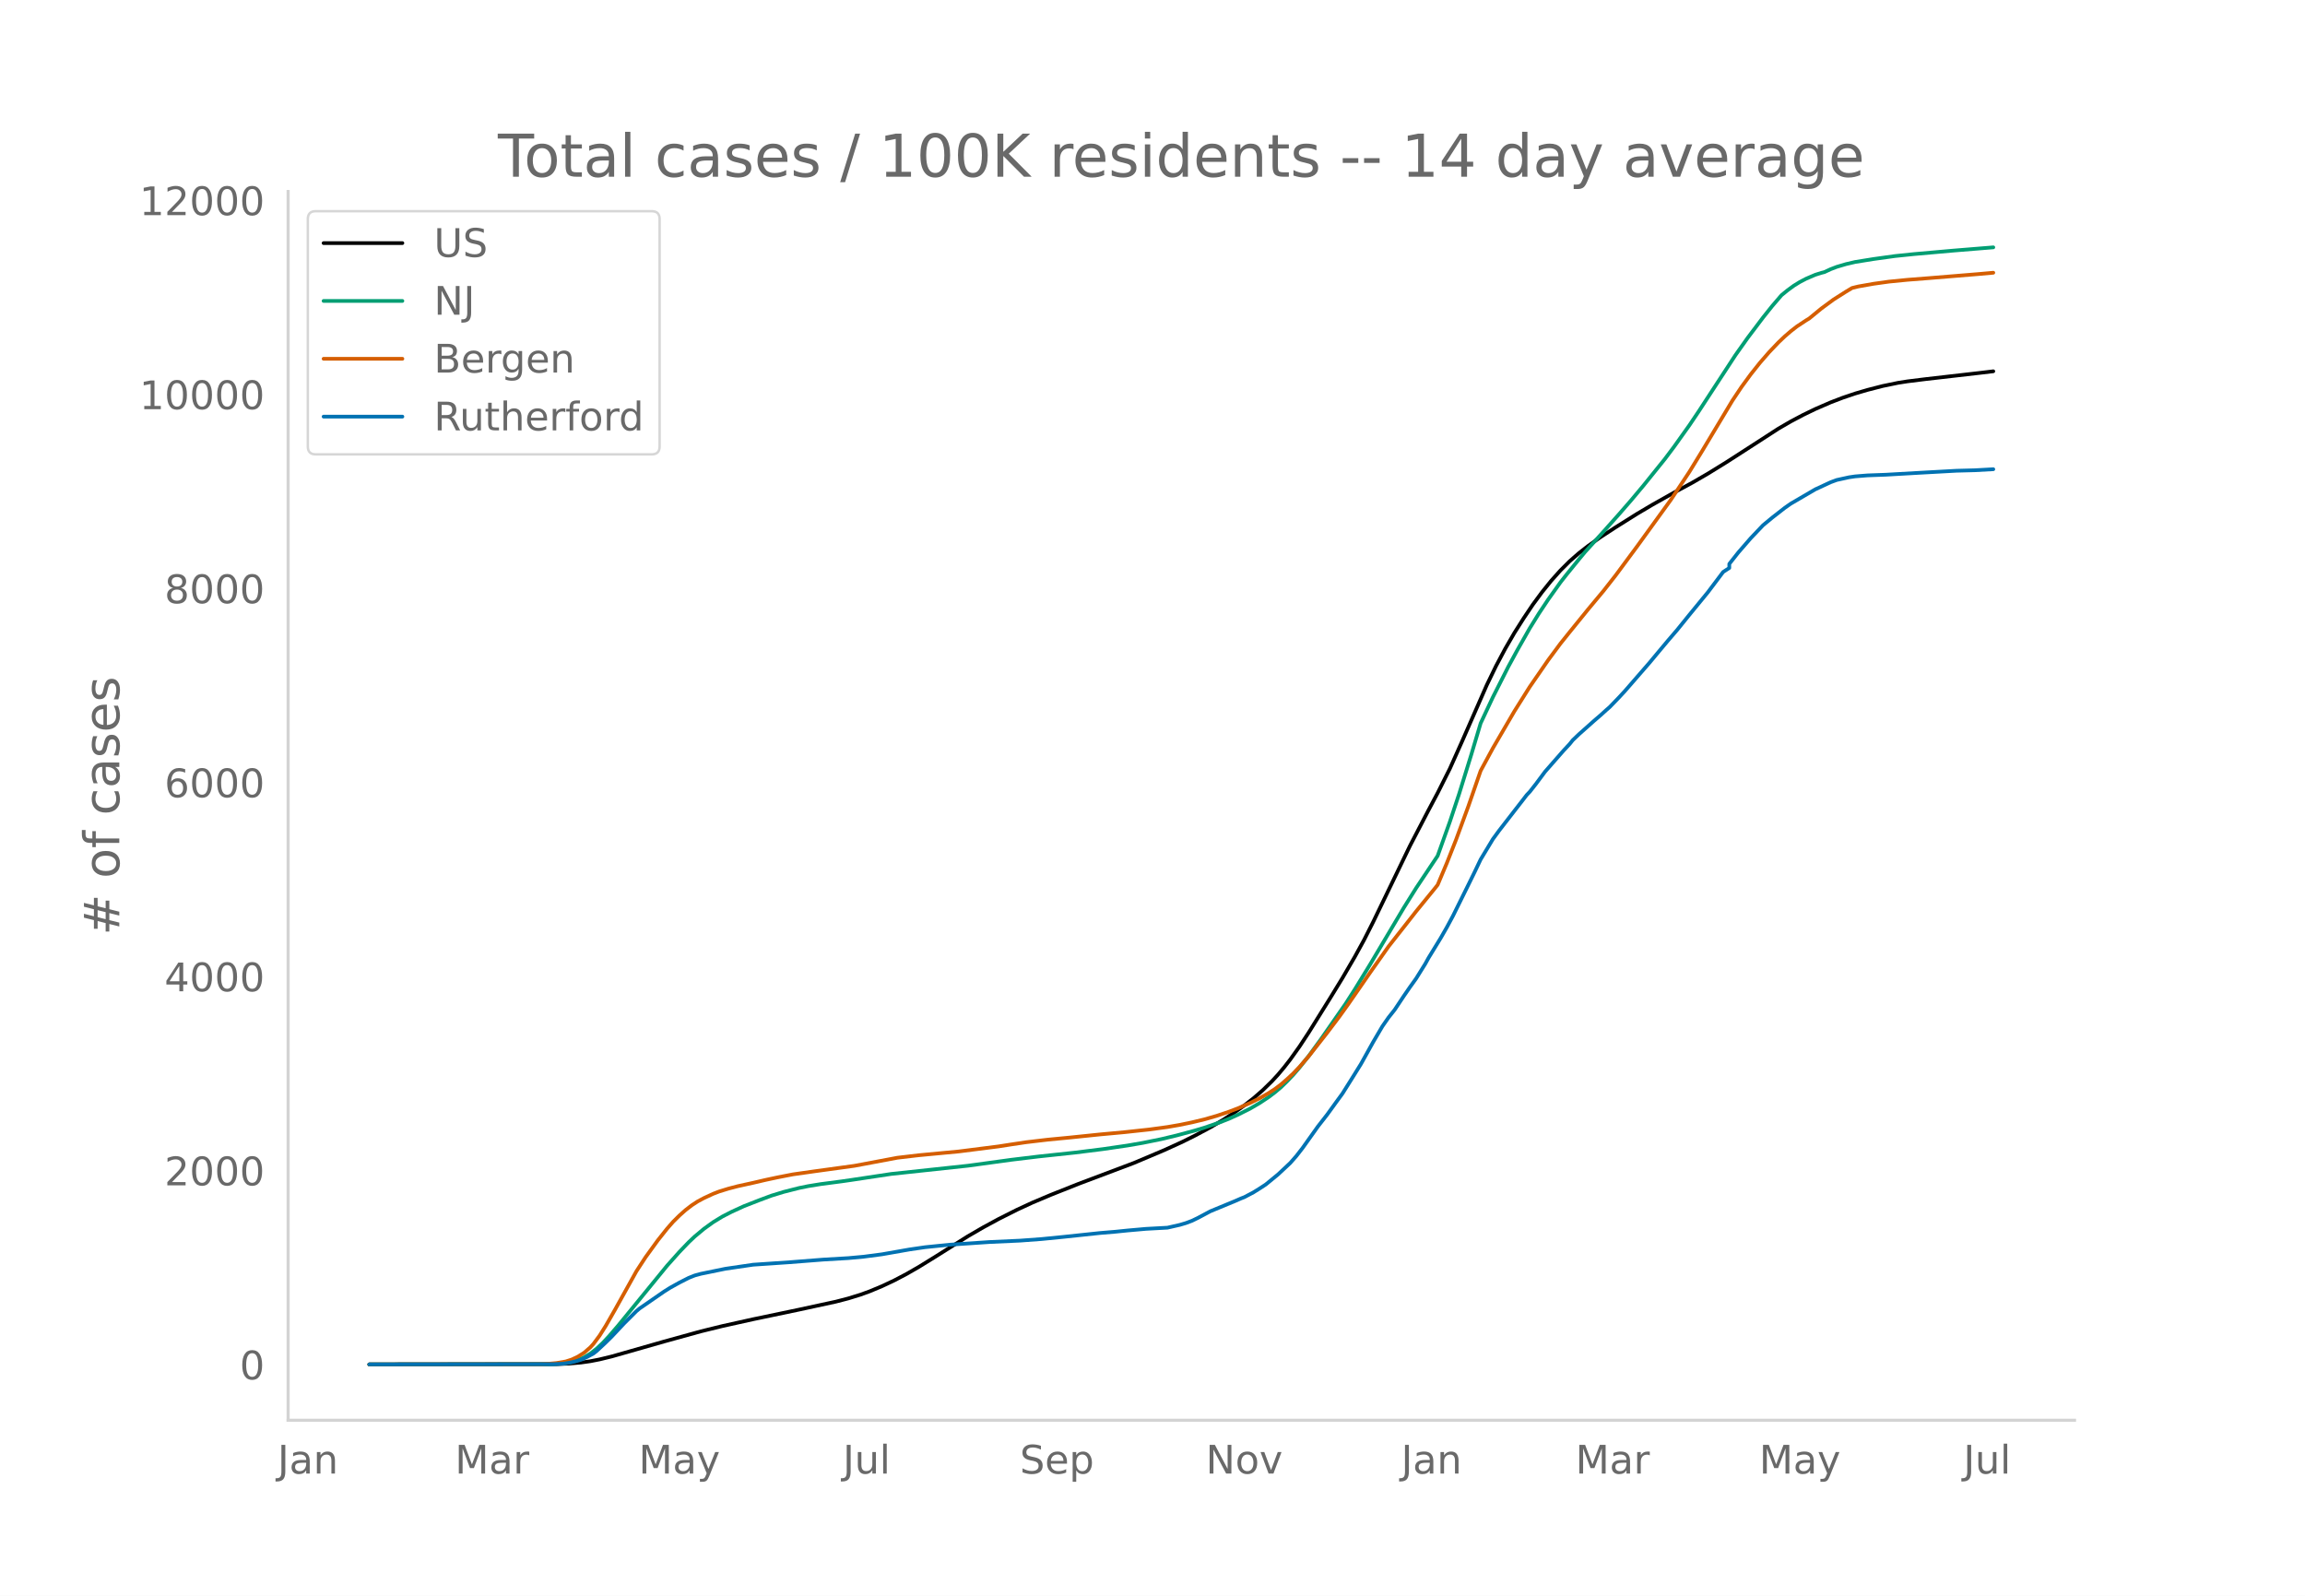
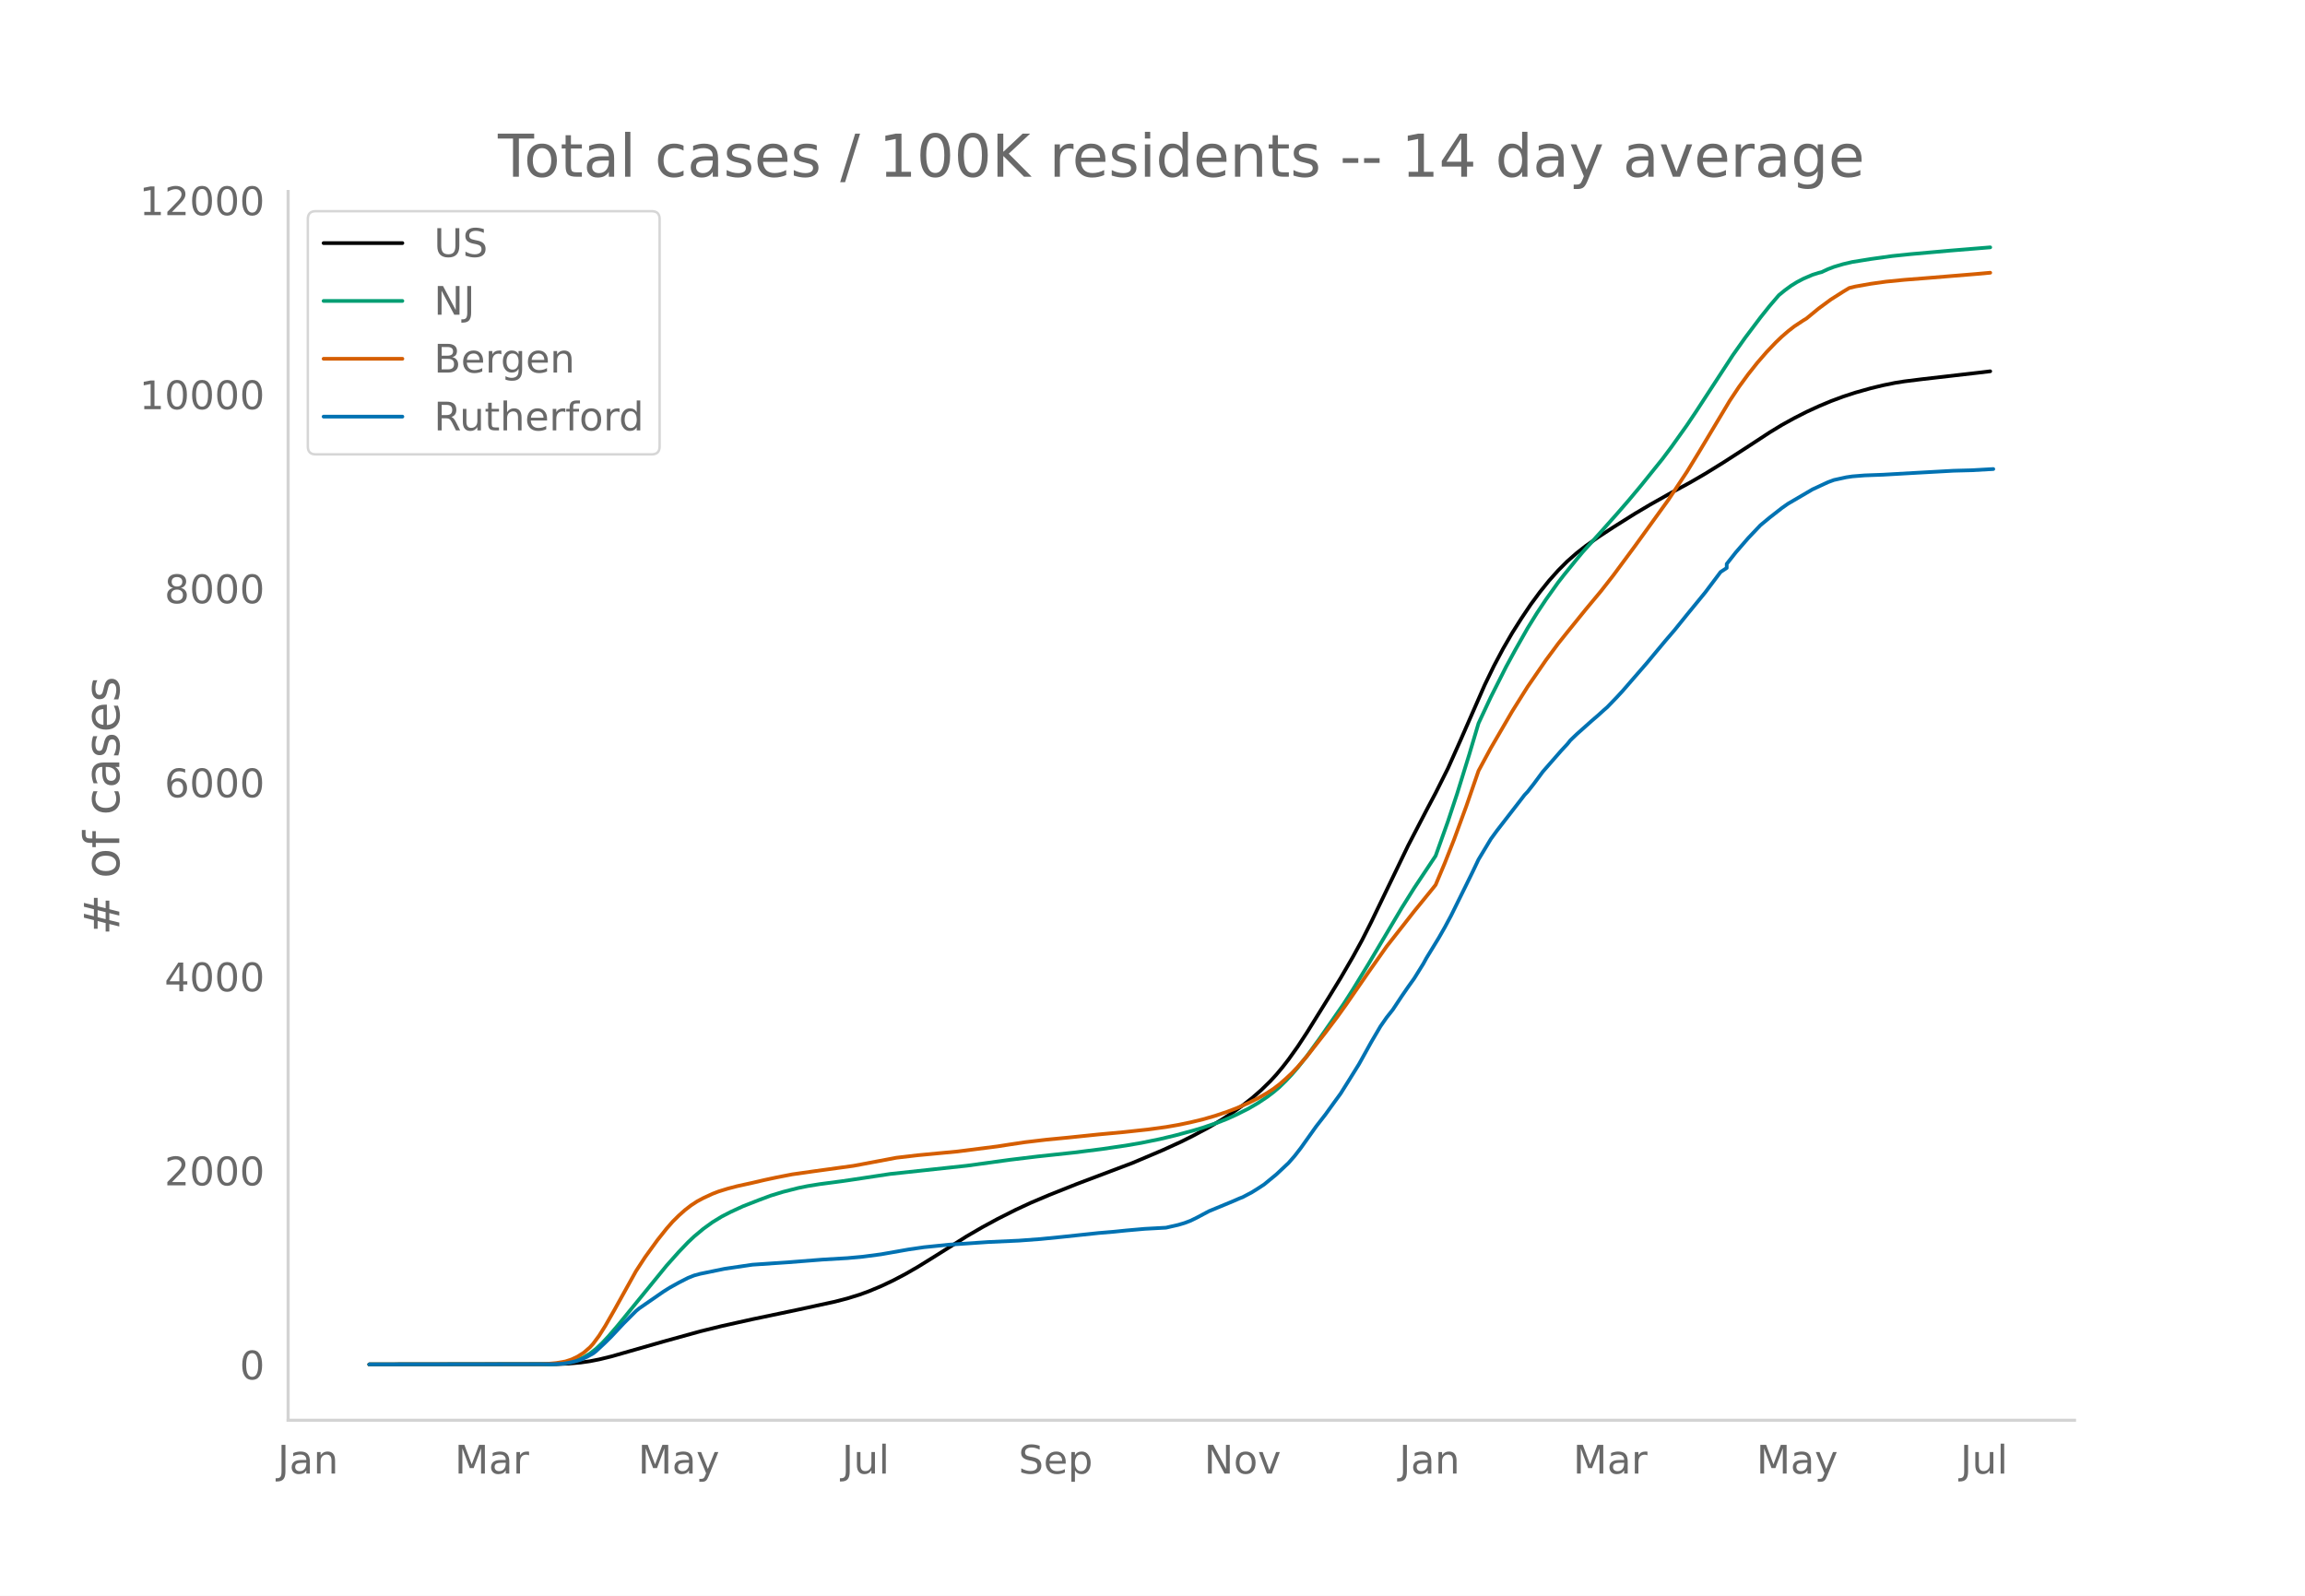
<svg xmlns="http://www.w3.org/2000/svg" xmlns:xlink="http://www.w3.org/1999/xlink" height="864" viewBox="0 0 936 648" width="1248">
  <defs>
    <style>*{stroke-linecap:butt;stroke-linejoin:round}</style>
  </defs>
  <g id="figure_1">
    <path d="M0 648h936V0H0z" style="fill:#fff" id="patch_1" />
    <g id="axes_1">
      <path d="M117 576.72h725.4V77.76H117z" style="fill:none" id="patch_2" />
-       <path clip-path="url(#pd85c95331f)" d="m149.973 554.04 76.043-.103 4.986-.212 4.987-.446 3.74-.533 3.74-.731 4.986-1.213 7.48-2.132 13.712-3.92 14.96-4.131 8.725-2.143 12.466-2.767 18.7-3.913 14.959-3.244 4.986-1.293 4.987-1.541 3.74-1.356 4.986-2.082 4.986-2.346 4.987-2.619 4.986-2.866 6.233-3.846 13.713-8.618 6.233-3.612 6.233-3.38 7.48-3.766 6.233-2.882 7.48-3.156 11.219-4.461 22.439-8.459 12.466-5.268 7.48-3.421 4.986-2.484 6.233-3.333 4.986-2.937 4.987-3.247 3.74-2.677 3.74-2.915 3.74-3.259 3.739-3.644 2.493-2.704 2.493-2.97 2.494-3.201 3.74-5.24 3.74-5.689 8.725-14.011 4.987-8.143 4.986-8.561 3.74-6.811 3.74-7.384 6.233-12.894 8.726-18.055 7.48-14.383 3.74-7.042 4.986-9.933 4.986-11.137 9.973-22.74 3.74-7.707 3.74-7.03 3.74-6.452 3.74-5.903 3.74-5.57 3.74-5.07 3.739-4.645 3.74-4.18 3.74-3.732 3.74-3.277 3.74-2.922 4.986-3.544 6.233-4.068 8.726-5.474 6.233-3.688 8.726-4.91 7.48-4.049 6.233-3.614 7.48-4.614 8.726-5.62 12.466-8.065 4.986-2.894 4.987-2.643 4.986-2.413 6.233-2.707 4.987-1.908 4.986-1.687 4.986-1.463 6.233-1.599 6.233-1.288 3.74-.587 7.48-.928 22.439-2.572 4.986-.595h0" style="fill:none;stroke:#000;stroke-linecap:round;stroke-width:1.5" id="line2d_1" />
-       <path clip-path="url(#pd85c95331f)" d="m149.973 554.04 73.55-.09 3.74-.192 2.493-.254 2.493-.495 2.493-.771 2.493-1.106 2.493-1.479 2.494-1.957 2.493-2.34 2.493-2.654 3.74-4.338 19.946-24.413 4.986-5.587 3.74-3.903 2.493-2.352 3.74-3.12 3.74-2.697 3.74-2.283 3.74-1.924 4.986-2.282 6.233-2.436 4.986-1.859 4.987-1.525 6.233-1.58 3.74-.761 4.986-.808 8.726-1.145 3.74-.54 16.206-2.445 31.165-3.343 17.452-2.392 11.22-1.356 14.96-1.599 11.219-1.407 9.972-1.456 6.233-1.076 7.48-1.521 6.233-1.494 7.48-2.016 3.74-1.123 6.233-2.134 3.74-1.479 3.74-1.687 4.986-2.51 3.74-2.18 3.74-2.484 2.492-1.889 2.494-2.1 2.493-2.425 2.493-2.636 2.493-2.878 3.74-4.718 4.987-6.851 9.972-14.323 3.74-5.83 6.233-10.176 13.713-23.058 4.986-7.958 8.727-13.075 4.986-13.933 3.74-11.245 4.986-16.099 3.74-12.547 4.987-10.63 6.233-12.315 3.74-6.864 4.986-8.78 3.74-6.037 3.74-5.621 4.986-6.988 2.493-3.182 4.986-6.126 2.494-3 7.48-8.26 6.232-6.99 4.987-5.734 4.986-5.946 8.726-10.824 3.74-4.981 6.233-8.742 3.74-5.56 14.96-22.912 4.986-7.033 6.233-8.262 3.74-4.682 3.74-4.354 2.493-2.028 2.493-1.825 2.493-1.538 2.493-1.302 3.74-1.605 2.493-.787 1.247-.317 2.493-1.165 2.493-.954 3.74-1.11 3.74-.873 7.48-1.2 8.726-1.212 7.48-.774 16.205-1.435 16.206-1.318h0" style="fill:none;stroke:#009e73;stroke-linecap:round;stroke-width:1.5" id="line2d_2" />
-       <path clip-path="url(#pd85c95331f)" d="m149.973 554.04 69.81-.083 2.493-.129 3.74-.347 3.74-.636 2.493-.81 2.493-1.19 2.493-1.583 2.493-2.163 1.247-1.365 2.493-3.36 2.493-3.95 3.74-6.524 8.726-15.675 3.74-5.737 4.987-6.875 3.74-4.7 2.493-2.845 2.493-2.465 2.493-2.221 2.493-1.925 2.494-1.628 2.493-1.332 3.74-1.729 2.493-.958 3.74-1.15 3.74-.978 6.232-1.368 4.987-1.162 4.986-1.066 6.233-1.215 8.727-1.24 16.205-2.225 17.453-3.283 8.726-1.02 16.206-1.527 16.206-2.06 4.986-.779 6.233-.927 8.727-1.03 8.726-.838 12.466-1.285 9.973-.917 9.973-1.078 7.48-1.017 4.986-.864 4.986-1.035 4.987-1.196 4.986-1.435 4.986-1.678 3.74-1.418 4.987-2.191 3.74-1.85 3.74-2.15 2.492-1.617 2.494-1.89 2.493-2.162 2.493-2.32 2.493-2.613 3.74-4.313 7.48-9.54 4.986-6.6 3.74-5.228 8.726-12.608 7.48-10.589 3.74-4.764 3.74-4.749 3.74-4.782 7.479-9.167 1.247-1.567 3.74-8.884 3.74-9.478 4.986-13.563 4.986-14.396 4.987-9.209 8.726-14.97 6.233-9.92 7.48-10.84 4.986-6.724 3.74-4.665 7.48-9.218 6.232-7.475 4.987-6.364 8.726-11.788 13.713-18.933 7.48-11.285L691 183.47l12.466-20.771 3.74-5.604 3.74-5.108 3.74-4.708 3.739-4.303 3.74-3.926 2.493-2.37 2.493-2.154 2.493-1.946 3.74-2.476 1.247-.746 4.986-4.093 4.987-3.665 4.986-3.163 2.493-1.497 2.494-.607 6.233-1.1 6.233-.87 7.48-.74 8.726-.683 19.945-1.636 6.233-.557h0" style="fill:none;stroke:#d55e00;stroke-linecap:round;stroke-width:1.5" id="line2d_3" />
-       <path clip-path="url(#pd85c95331f)" d="m149.973 554.04 74.796-.092 3.74-.185 2.493-.369 2.493-.538 2.494-.722 2.493-1.154 2.493-1.353 1.247-.968 3.74-3.49 2.493-2.46 4.986-5.32 4.986-4.981 1.247-1.046 9.973-6.887 2.493-1.569 3.74-2.075 3.74-1.907 2.493-.999 2.493-.677 9.973-2.044 11.22-1.645 14.959-1.015 13.712-1.076 9.973-.585 6.233-.568 7.48-.984 11.22-1.968 6.232-.908 9.973-1.014 16.206-1.092 12.466-.569 8.726-.645 8.727-.861 14.959-1.584 6.233-.523 4.986-.507 7.48-.661 8.726-.477 4.987-1.138 2.493-.738 2.493-.937 2.493-1.215 4.987-2.66 9.973-4.12 2.493-1.092 1.246-.476 3.74-1.968 2.493-1.553 2.494-1.63 4.986-4.09 4.987-4.673 2.493-2.845 2.493-3.213 6.233-8.748 3.74-4.797 3.74-5.166 2.493-3.413 3.74-5.95 3.74-6.012 4.986-8.963 3.74-6.365 2.493-3.582 2.493-3.137 3.74-5.627 2.493-3.613 2.493-3.475 3.74-6.011 1.247-2.276 4.986-8.148 2.493-4.351 2.494-4.643 6.233-12.592 2.493-5.074 2.493-5.227 4.987-8.272 2.493-3.413 6.233-8.04 3.74-4.813 1.246-1.63 1.247-1.307 2.493-3.167 3.74-5.027 7.48-8.533 2.493-2.675 1.246-1.553 2.493-2.383 6.234-5.55 2.493-2.138 2.493-2.26 1.247-1.076 3.74-3.874 2.493-2.691 9.972-11.47 3.74-4.489 3.74-4.474 3.74-4.35 4.986-6.166 7.48-9.117 6.233-8.272 2.493-1.63v-1.645l3.74-4.735 4.986-5.735 4.987-5.243 3.74-3.09 4.986-3.89 2.493-1.752 9.973-5.827 6.233-2.89 2.493-.923 4.987-1.092 2.493-.369 4.986-.4 7.48-.276 13.713-.784 14.959-.83 7.48-.2 7.48-.416h0" style="fill:none;stroke:#0072b2;stroke-linecap:round;stroke-width:1.5" id="line2d_4" />
+       <path clip-path="url(#p094cc2ede0)" d="m149.973 554.04 75.9-.103 4.976-.212 4.977-.446 3.733-.533 3.733-.731 4.977-1.213 7.465-2.132 13.687-3.92 14.931-4.131 8.71-2.143 12.442-2.767 18.664-3.913 14.931-3.244 4.977-1.293 4.977-1.541 3.733-1.356 4.977-2.082 4.977-2.346 4.977-2.619 4.977-2.866 6.221-3.846 13.687-8.618 6.221-3.612 6.222-3.38 7.465-3.766 6.222-2.882 7.465-3.156 11.198-4.461 22.397-8.459 12.442-5.268 7.466-3.421 4.977-2.484 6.221-3.333 4.977-2.937 4.977-3.247 3.733-2.677 3.733-2.915 3.733-3.259 3.732-3.644 2.489-2.704 2.488-2.97 2.489-3.201 3.733-5.24 3.732-5.689 8.71-14.011 4.977-8.143 4.977-8.561 3.733-6.811 3.733-7.384 6.221-12.894 8.71-18.055 7.465-14.383 3.733-7.042 4.977-9.933 4.977-11.137 9.954-22.74 3.733-7.707 3.733-7.03 3.732-6.452 3.733-5.903 3.733-5.57 3.733-5.07 3.732-4.645 3.733-4.18 3.733-3.732 3.733-3.277 3.733-2.922 4.977-3.544 6.22-4.068 8.71-5.474 6.222-3.688 8.71-4.91 7.465-4.049 6.221-3.614 7.466-4.614 9.954-6.438 8.71-5.701 4.977-3.035 4.977-2.748 4.977-2.539 4.977-2.29 4.977-2.09 4.977-1.853 4.977-1.629 6.221-1.749 4.977-1.207 4.977-1.008 3.733-.587 7.465-.928 22.397-2.572 4.977-.595h0" style="fill:none;stroke:#000;stroke-linecap:round;stroke-width:1.5" id="line2d_1" />
+       <path clip-path="url(#p094cc2ede0)" d="m149.973 554.04 73.41-.09 3.733-.192 2.489-.254 2.488-.495 2.489-.771 2.488-1.106 2.489-1.479 2.489-1.957 2.488-2.34 2.489-2.654 3.732-4.338 19.908-24.413 4.977-5.587 3.733-3.903 2.489-2.352 3.732-3.12 3.733-2.697 3.733-2.283 3.733-1.924 4.977-2.282 6.221-2.436 4.977-1.859 4.977-1.525 6.221-1.58 3.733-.761 4.977-.808 8.71-1.145 3.733-.54 16.175-2.445 31.106-3.343 17.42-2.392 11.198-1.356 14.931-1.599 11.198-1.407 9.954-1.456 6.222-1.076 7.465-1.521 6.221-1.494 7.466-2.016 3.733-1.123 6.221-2.134 3.733-1.479 3.733-1.687 4.977-2.51 3.732-2.18 3.733-2.484 2.489-1.889 2.488-2.1 2.489-2.425 2.488-2.636 2.489-2.878 3.732-4.718 4.977-6.851 9.954-14.323 3.733-5.83 6.221-10.176 13.687-23.058 4.977-7.958 8.71-13.075 4.977-13.933 3.733-11.245 4.977-16.099 3.733-12.547 4.977-10.63 6.22-12.315 3.734-6.864 4.977-8.78 3.732-6.037 3.733-5.621 4.977-6.988 2.489-3.182 4.977-6.126 2.488-3 7.466-8.26 6.221-6.99 4.977-5.734 4.977-5.946 8.71-10.824 3.733-4.981 6.22-8.742 3.734-5.56 14.93-22.912 4.978-7.033 6.221-8.262 3.733-4.682 3.733-4.354 2.488-2.028 2.489-1.825 2.488-1.538 2.489-1.302 3.732-1.605 2.489-.787 1.244-.317 2.489-1.165 2.488-.954 3.733-1.11 3.733-.873 7.465-1.2 8.71-1.212 7.465-.774 16.176-1.435 16.175-1.318h0" style="fill:none;stroke:#009e73;stroke-linecap:round;stroke-width:1.5" id="line2d_2" />
+       <path clip-path="url(#p094cc2ede0)" d="m149.973 554.04 69.678-.083 2.488-.129 3.733-.347 3.733-.636 2.488-.81 2.489-1.19 2.488-1.583 2.489-2.163 1.244-1.365 2.489-3.36 2.488-3.95 3.733-6.524 8.71-15.675 3.733-5.737 4.977-6.875 3.732-4.7 2.489-2.845 2.488-2.465 2.489-2.221 2.488-1.925 2.489-1.628 2.488-1.332 3.733-1.729 2.489-.958 3.732-1.15 3.733-.978 6.221-1.368 4.977-1.162 4.977-1.066 6.222-1.215 8.71-1.24 16.175-2.225 17.42-3.283 8.71-1.02 16.174-1.527 16.176-2.06 4.977-.779 6.221-.927 8.71-1.03 8.71-.838 12.442-1.285 9.954-.917 9.954-1.078 7.466-1.017 4.977-.864 4.977-1.035 4.977-1.196 4.977-1.435 4.977-1.678 3.733-1.418 4.977-2.191 3.732-1.85 3.733-2.15 2.489-1.617 2.488-1.89 2.489-2.162 2.488-2.32 2.489-2.613 3.732-4.313 7.466-9.54 4.977-6.6 3.733-5.228 8.71-12.608 7.465-10.589 3.733-4.764 3.733-4.749 3.732-4.782 7.466-9.167 1.244-1.567 3.733-8.884 3.733-9.478 4.977-13.563 4.977-14.396 4.977-9.209 8.71-14.97 6.22-9.92 7.466-10.84 4.977-6.724 3.733-4.665 7.466-9.218 6.22-7.475 4.978-6.364 8.71-11.788 13.686-18.933 7.466-11.285 4.977-8.137 12.442-20.771 3.733-5.604 3.733-5.108 3.733-4.708 3.732-4.303 3.733-3.926 2.489-2.37 2.488-2.154 2.489-1.946 3.733-2.476 1.244-.746 4.977-4.093 4.977-3.665 4.977-3.163 2.488-1.497 2.489-.607 6.221-1.1 6.221-.87 7.466-.74 8.71-.683 19.908-1.636 6.221-.557h0" style="fill:none;stroke:#d55e00;stroke-linecap:round;stroke-width:1.5" id="line2d_3" />
+       <path clip-path="url(#p094cc2ede0)" d="m149.973 554.04 74.655-.092 3.733-.185 2.488-.369 2.489-.538 2.488-.722 2.489-1.154 2.488-1.353 1.245-.968 3.732-3.49 2.489-2.46 4.977-5.32 4.977-4.981 1.244-1.046 9.954-6.887 2.489-1.569 3.732-2.075 3.733-1.907 2.489-.999 2.488-.677 9.954-2.044 11.198-1.645 14.932-1.015 13.686-1.076 9.954-.585 6.222-.568 7.465-.984 11.198-1.968 6.222-.908 9.954-1.014 16.175-1.092 12.443-.569 8.71-.645 8.71-.861 14.93-1.584 6.221-.523 4.977-.507 7.466-.661 8.71-.477 4.977-1.138 2.488-.738 2.489-.937 2.488-1.215 4.977-2.66 9.954-4.12 2.489-1.092 1.244-.476 3.733-1.968 2.488-1.553 2.489-1.63 4.977-4.09 4.977-4.673 2.488-2.845 2.489-3.213 6.221-8.748 3.733-4.797 3.733-5.166 2.488-3.413 3.733-5.95 3.733-6.012 4.977-8.963 3.733-6.365 2.488-3.582 2.489-3.137 3.732-5.627 2.489-3.613 2.488-3.475 3.733-6.011 1.244-2.276 4.977-8.148 2.489-4.351 2.488-4.643 6.222-12.592 2.488-5.074 2.489-5.227 4.977-8.272 2.488-3.413 6.221-8.04 3.733-4.813 1.244-1.63 1.245-1.307 2.488-3.167 3.733-5.027 7.465-8.533 2.489-2.675 1.244-1.553 2.489-2.383 6.221-5.55 2.489-2.138 2.488-2.26 1.244-1.076 3.733-3.874 2.489-2.691 9.954-11.47 3.732-4.489 3.733-4.474 3.733-4.35 4.977-6.166 7.465-9.117 6.222-8.272 2.488-1.63v-1.645l3.733-4.735 4.977-5.735 4.977-5.243 3.733-3.09 4.977-3.89 2.488-1.752 9.954-5.827 6.222-2.89 2.488-.923 4.977-1.092 2.489-.369 4.977-.4 7.465-.276 13.687-.784 14.931-.83 7.465-.2 8.71-.493h0" style="fill:none;stroke:#0072b2;stroke-linecap:round;stroke-width:1.5" id="line2d_4" />
      <path d="M117 576.72V77.76" style="fill:none;stroke:#d3d3d3;stroke-linecap:square;stroke-linejoin:miter;stroke-width:1.25" id="patch_3" />
      <path d="M117 576.72h725.4" style="fill:none;stroke:#d3d3d3;stroke-linecap:square;stroke-linejoin:miter;stroke-width:1.25" id="patch_4" />
      <g id="matplotlib.axis_1">
        <g id="xtick_1">
-           <g style="fill:#696969" transform="matrix(.16 0 0 -.16 112.708 598.378)" id="text_1">
+           <g style="fill:#696969" transform="matrix(.16 0 0 -.16 112.755 598.378)" id="text_1">
            <defs>
              <path d="M9.813 72.906h9.859V5.078q0-13.187-5-19.14-5-5.954-16.094-5.954h-3.75v8.297h3.078q6.531 0 9.219 3.672Q9.813-4.39 9.813 5.078z" id="DejaVuSans-74" />
              <path d="M34.281 27.484q-10.89 0-15.093-2.484-4.204-2.484-4.204-8.5 0-4.781 3.157-7.594 3.156-2.797 8.562-2.797 7.485 0 12 5.297 4.516 5.297 4.516 14.078v2zm17.922 3.72V0H43.22v8.297Q40.14 3.328 35.547.953q-4.594-2.375-11.234-2.375-8.391 0-13.36 4.719Q6 8.016 6 15.922q0 9.219 6.172 13.906 6.187 4.688 18.437 4.688h12.61v.89q0 6.203-4.078 9.594-4.078 3.39-11.453 3.39-4.688 0-9.141-1.124-4.438-1.125-8.531-3.375v8.312q4.921 1.906 9.562 2.844 4.64.953 9.031.953 11.875 0 17.735-6.156 5.86-6.14 5.86-18.64z" id="DejaVuSans-97" />
              <path d="M54.89 33.016V0h-8.984v32.719q0 7.765-3.031 11.61-3.031 3.858-9.078 3.858-7.281 0-11.484-4.64-4.204-4.625-4.204-12.64V0H9.08v54.688h9.03v-8.5q3.235 4.937 7.594 7.374Q30.078 56 35.797 56q9.422 0 14.25-5.828 4.844-5.828 4.844-17.156z" id="DejaVuSans-110" />
            </defs>
            <use xlink:href="#DejaVuSans-74" />
            <use x="29.492" xlink:href="#DejaVuSans-97" />
            <use x="90.771" xlink:href="#DejaVuSans-110" />
          </g>
        </g>
        <g id="xtick_2">
-           <g style="fill:#696969" transform="matrix(.16 0 0 -.16 184.743 598.378)" id="text_2">
+           <g style="fill:#696969" transform="matrix(.16 0 0 -.16 184.65 598.378)" id="text_2">
            <defs>
              <path d="M9.813 72.906h14.703l18.593-49.61 18.703 49.61h14.704V0H66.89v64.016l-18.797-50h-9.907l-18.796 50V0H9.813z" id="DejaVuSans-77" />
              <path d="M41.11 46.297q-1.516.875-3.297 1.281Q36.03 48 33.89 48q-7.625 0-11.703-4.953-4.079-4.953-4.079-14.234V0H9.08v54.688h9.03v-8.5q2.844 4.984 7.375 7.39Q30.031 56 36.531 56q.922 0 2.047-.125 1.125-.11 2.484-.36z" id="DejaVuSans-114" />
            </defs>
            <use xlink:href="#DejaVuSans-77" />
            <use x="86.279" xlink:href="#DejaVuSans-97" />
            <use x="147.559" xlink:href="#DejaVuSans-114" />
          </g>
        </g>
        <g id="xtick_3">
-           <g style="fill:#696969" transform="matrix(.16 0 0 -.16 259.34 598.378)" id="text_3">
+           <g style="fill:#696969" transform="matrix(.16 0 0 -.16 259.102 598.378)" id="text_3">
            <defs>
              <path d="M32.172-5.078q-3.797-9.766-7.422-12.735-3.61-2.984-9.656-2.984H7.906v7.516h5.282q3.703 0 5.75 1.765Q21-9.766 23.483-3.219l1.61 4.094-22.11 53.813H12.5l17.094-42.766 17.093 42.766h9.516z" id="DejaVuSans-121" />
            </defs>
            <use xlink:href="#DejaVuSans-77" />
            <use x="86.279" xlink:href="#DejaVuSans-97" />
            <use x="147.559" xlink:href="#DejaVuSans-121" />
          </g>
        </g>
        <g id="xtick_4">
-           <g style="fill:#696969" transform="matrix(.16 0 0 -.16 342.27 598.378)" id="text_4">
+           <g style="fill:#696969" transform="matrix(.16 0 0 -.16 341.89 598.378)" id="text_4">
            <defs>
              <path d="M8.5 21.578v33.11h8.984V21.922q0-7.766 3.016-11.656 3.031-3.875 9.094-3.875 7.265 0 11.484 4.64 4.234 4.64 4.234 12.656v31h8.985V0h-8.984v8.406Q42.047 3.422 37.718 1q-4.313-2.422-10.032-2.422-9.421 0-14.312 5.86Q8.5 10.296 8.5 21.578zM31.11 56z" id="DejaVuSans-117" />
              <path d="M9.422 75.984h8.984V0H9.422z" id="DejaVuSans-108" />
            </defs>
            <use xlink:href="#DejaVuSans-74" />
            <use x="29.492" xlink:href="#DejaVuSans-117" />
            <use x="92.871" xlink:href="#DejaVuSans-108" />
          </g>
        </g>
        <g id="xtick_5">
-           <g style="fill:#696969" transform="matrix(.16 0 0 -.16 414.132 598.378)" id="text_5">
+           <g style="fill:#696969" transform="matrix(.16 0 0 -.16 413.606 598.378)" id="text_5">
            <defs>
              <path d="M53.516 70.516V60.89q-5.61 2.687-10.594 4-4.984 1.328-9.625 1.328-8.047 0-12.422-3.125t-4.375-8.89q0-4.845 2.906-7.313 2.907-2.453 11.016-3.97l5.953-1.218q11.031-2.11 16.281-7.406 5.25-5.297 5.25-14.172 0-10.61-7.11-16.078-7.093-5.469-20.812-5.469-5.172 0-11.015 1.172Q13.14.922 6.89 3.219v10.156q6-3.36 11.765-5.078 5.766-1.703 11.328-1.703 8.438 0 13.032 3.312 4.593 3.328 4.593 9.485 0 5.359-3.297 8.39-3.296 3.032-10.812 4.547L27.484 33.5q-11.03 2.188-15.968 6.875-4.922 4.688-4.922 13.047 0 9.672 6.812 15.234 6.813 5.563 18.766 5.563 5.14 0 10.453-.938 5.328-.922 10.89-2.765z" id="DejaVuSans-83" />
              <path d="M56.203 29.594v-4.39H14.891q.593-9.282 5.593-14.142 5-4.859 13.938-4.859 5.172 0 10.031 1.266 4.86 1.265 9.656 3.812v-8.5Q49.266.734 44.187-.344 39.11-1.422 33.892-1.422q-13.094 0-20.735 7.61-7.64 7.625-7.64 20.625 0 13.421 7.25 21.296Q20.016 56 32.328 56q11.031 0 17.453-7.11 6.422-7.093 6.422-19.296zm-8.984 2.64q-.094 7.36-4.125 11.75-4.032 4.407-10.672 4.407-7.516 0-12.031-4.25-4.516-4.25-5.203-11.97z" id="DejaVuSans-101" />
              <path d="M18.11 8.203v-29H9.077v75.484h9.031v-8.296q2.844 4.875 7.157 7.234Q29.594 56 35.594 56q9.968 0 16.187-7.906 6.235-7.907 6.235-20.797T51.78 6.484q-6.218-7.906-16.187-7.906-6 0-10.328 2.375-4.313 2.375-7.157 7.25zm30.578 19.094q0 9.906-4.079 15.547-4.078 5.64-11.203 5.64-7.14 0-11.218-5.64-4.079-5.64-4.079-15.547 0-9.906 4.078-15.547 4.079-5.64 11.22-5.64 7.124 0 11.202 5.64t4.078 15.547z" id="DejaVuSans-112" />
            </defs>
            <use xlink:href="#DejaVuSans-83" />
            <use x="63.477" xlink:href="#DejaVuSans-101" />
            <use x="125" xlink:href="#DejaVuSans-112" />
          </g>
        </g>
        <g id="xtick_6">
-           <g style="fill:#696969" transform="matrix(.16 0 0 -.16 489.64 598.378)" id="text_6">
+           <g style="fill:#696969" transform="matrix(.16 0 0 -.16 488.97 598.378)" id="text_6">
            <defs>
              <path d="M9.813 72.906h13.28l32.329-60.984v60.984h9.562V0h-13.28L19.39 60.984V0H9.813z" id="DejaVuSans-78" />
              <path d="M30.61 48.39q-7.22 0-11.422-5.64-4.204-5.64-4.204-15.453 0-9.813 4.172-15.453 4.188-5.64 11.453-5.64 7.188 0 11.375 5.655 4.203 5.672 4.203 15.438 0 9.719-4.203 15.406-4.187 5.688-11.375 5.688zm0 7.61q11.718 0 18.406-7.625 6.703-7.61 6.703-21.078 0-13.422-6.703-21.078-6.688-7.64-18.407-7.64-11.765 0-18.437 7.64-6.656 7.656-6.656 21.078 0 13.469 6.656 21.078Q18.844 56 30.609 56z" id="DejaVuSans-111" />
              <path d="M2.984 54.688H12.5L29.594 8.797l17.093 45.89h9.516L35.687 0H23.485z" id="DejaVuSans-118" />
            </defs>
            <use xlink:href="#DejaVuSans-78" />
            <use x="74.805" xlink:href="#DejaVuSans-111" />
            <use x="135.986" xlink:href="#DejaVuSans-118" />
          </g>
        </g>
        <g id="xtick_7">
-           <g style="fill:#696969" transform="matrix(.16 0 0 -.16 568.966 598.378)" id="text_7">
+           <g style="fill:#696969" transform="matrix(.16 0 0 -.16 568.152 598.378)" id="text_7">
            <use xlink:href="#DejaVuSans-74" />
            <use x="29.492" xlink:href="#DejaVuSans-97" />
            <use x="90.771" xlink:href="#DejaVuSans-110" />
          </g>
        </g>
        <g id="xtick_8">
-           <g style="fill:#696969" transform="matrix(.16 0 0 -.16 639.754 598.378)" id="text_8">
+           <g style="fill:#696969" transform="matrix(.16 0 0 -.16 638.802 598.378)" id="text_8">
            <use xlink:href="#DejaVuSans-77" />
            <use x="86.279" xlink:href="#DejaVuSans-97" />
            <use x="147.559" xlink:href="#DejaVuSans-114" />
          </g>
        </g>
        <g id="xtick_9">
-           <g style="fill:#696969" transform="matrix(.16 0 0 -.16 714.351 598.378)" id="text_9">
+           <g style="fill:#696969" transform="matrix(.16 0 0 -.16 713.255 598.378)" id="text_9">
            <use xlink:href="#DejaVuSans-77" />
            <use x="86.279" xlink:href="#DejaVuSans-97" />
            <use x="147.559" xlink:href="#DejaVuSans-121" />
          </g>
        </g>
        <g id="xtick_10">
-           <g style="fill:#696969" transform="matrix(.16 0 0 -.16 797.282 598.378)" id="text_10">
+           <g style="fill:#696969" transform="matrix(.16 0 0 -.16 796.042 598.378)" id="text_10">
            <use xlink:href="#DejaVuSans-74" />
            <use x="29.492" xlink:href="#DejaVuSans-117" />
            <use x="92.871" xlink:href="#DejaVuSans-108" />
          </g>
        </g>
      </g>
      <g id="matplotlib.axis_2">
        <g id="ytick_1">
          <g style="fill:#696969" transform="matrix(.16 0 0 -.16 97.32 560.119)" id="text_11">
            <defs>
              <path d="M31.781 66.406q-7.61 0-11.453-7.5Q16.5 51.422 16.5 36.375q0-14.984 3.828-22.484 3.844-7.5 11.453-7.5 7.672 0 11.5 7.5 3.844 7.5 3.844 22.484 0 15.047-3.844 22.531-3.828 7.5-11.5 7.5zm0 7.813q12.266 0 18.735-9.703 6.468-9.688 6.468-28.141 0-18.406-6.468-28.11-6.47-9.687-18.735-9.687-12.25 0-18.718 9.688-6.47 9.703-6.47 28.109 0 18.453 6.47 28.14Q19.53 74.22 31.78 74.22z" id="DejaVuSans-48" />
            </defs>
            <use xlink:href="#DejaVuSans-48" />
          </g>
        </g>
        <g id="ytick_2">
          <g style="fill:#696969" transform="matrix(.16 0 0 -.16 66.78 481.326)" id="text_12">
            <defs>
              <path d="M19.188 8.297h34.421V0H7.33v8.297q5.609 5.812 15.296 15.594 9.703 9.797 12.188 12.64 4.734 5.313 6.609 9 1.89 3.688 1.89 7.25 0 5.813-4.078 9.469-4.078 3.672-10.625 3.672-4.64 0-9.797-1.61-5.14-1.609-11-4.89v9.969Q13.767 71.78 18.938 73q5.188 1.219 9.485 1.219 11.328 0 18.062-5.672 6.735-5.656 6.735-15.125 0-4.5-1.688-8.531-1.672-4.016-6.125-9.485-1.218-1.422-7.765-8.187-6.532-6.766-18.453-18.922z" id="DejaVuSans-50" />
            </defs>
            <use xlink:href="#DejaVuSans-50" />
            <use x="63.623" xlink:href="#DejaVuSans-48" />
            <use x="127.246" xlink:href="#DejaVuSans-48" />
            <use x="190.869" xlink:href="#DejaVuSans-48" />
          </g>
        </g>
        <g id="ytick_3">
          <g style="fill:#696969" transform="matrix(.16 0 0 -.16 66.78 402.534)" id="text_13">
            <defs>
              <path d="M37.797 64.313 12.89 25.39h24.906zm-2.594 8.593H47.61V25.391h10.407v-8.203H47.609V0h-9.812v17.188H4.89v9.515z" id="DejaVuSans-52" />
            </defs>
            <use xlink:href="#DejaVuSans-52" />
            <use x="63.623" xlink:href="#DejaVuSans-48" />
            <use x="127.246" xlink:href="#DejaVuSans-48" />
            <use x="190.869" xlink:href="#DejaVuSans-48" />
          </g>
        </g>
        <g id="ytick_4">
          <g style="fill:#696969" transform="matrix(.16 0 0 -.16 66.78 323.741)" id="text_14">
            <defs>
              <path d="M33.016 40.375q-6.641 0-10.532-4.547-3.875-4.531-3.875-12.437 0-7.86 3.875-12.438 3.891-4.562 10.532-4.562 6.64 0 10.515 4.562 3.875 4.578 3.875 12.438 0 7.906-3.875 12.437-3.875 4.547-10.515 4.547zm19.578 30.922v-8.984q-3.719 1.75-7.5 2.671-3.782.938-7.5.938-9.766 0-14.922-6.594-5.14-6.594-5.875-19.922 2.875 4.25 7.219 6.516 4.359 2.266 9.578 2.266 10.984 0 17.36-6.672 6.374-6.657 6.374-18.125 0-11.235-6.64-18.032-6.641-6.78-17.672-6.78-12.657 0-19.344 9.687-6.688 9.703-6.688 28.109 0 17.281 8.204 27.563 8.203 10.28 22.015 10.28 3.719 0 7.5-.734t7.89-2.187z" id="DejaVuSans-54" />
            </defs>
            <use xlink:href="#DejaVuSans-54" />
            <use x="63.623" xlink:href="#DejaVuSans-48" />
            <use x="127.246" xlink:href="#DejaVuSans-48" />
            <use x="190.869" xlink:href="#DejaVuSans-48" />
          </g>
        </g>
        <g id="ytick_5">
          <g style="fill:#696969" transform="matrix(.16 0 0 -.16 66.78 244.948)" id="text_15">
            <defs>
              <path d="M31.781 34.625q-7.031 0-11.062-3.766-4.016-3.765-4.016-10.343 0-6.594 4.016-10.36Q24.75 6.391 31.78 6.391q7.032 0 11.078 3.78 4.063 3.798 4.063 10.345 0 6.578-4.031 10.343-4.016 3.766-11.11 3.766zm-9.86 4.188q-6.343 1.562-9.89 5.906Q8.5 49.079 8.5 55.329q0 8.733 6.219 13.812 6.234 5.078 17.062 5.078 10.89 0 17.094-5.078 6.203-5.079 6.203-13.813 0-6.25-3.547-10.61-3.531-4.343-9.828-5.906 7.125-1.656 11.094-6.5 3.984-4.828 3.984-11.796 0-10.61-6.468-16.282-6.47-5.656-18.532-5.656-12.047 0-18.531 5.656-6.469 5.672-6.469 16.282 0 6.968 4 11.797 4.016 4.843 11.14 6.5zM18.314 54.39q0-5.657 3.53-8.828 3.548-3.172 9.938-3.172 6.36 0 9.938 3.172 3.593 3.171 3.593 8.828 0 5.672-3.593 8.843-3.578 3.172-9.938 3.172-6.39 0-9.937-3.172-3.532-3.172-3.532-8.843z" id="DejaVuSans-56" />
            </defs>
            <use xlink:href="#DejaVuSans-56" />
            <use x="63.623" xlink:href="#DejaVuSans-48" />
            <use x="127.246" xlink:href="#DejaVuSans-48" />
            <use x="190.869" xlink:href="#DejaVuSans-48" />
          </g>
        </g>
        <g id="ytick_6">
          <g style="fill:#696969" transform="matrix(.16 0 0 -.16 56.6 166.156)" id="text_16">
            <defs>
              <path d="M12.406 8.297h16.11v55.625l-17.532-3.516v8.985l17.438 3.515h9.86V8.296H54.39V0H12.406z" id="DejaVuSans-49" />
            </defs>
            <use xlink:href="#DejaVuSans-49" />
            <use x="63.623" xlink:href="#DejaVuSans-48" />
            <use x="127.246" xlink:href="#DejaVuSans-48" />
            <use x="190.869" xlink:href="#DejaVuSans-48" />
            <use x="254.492" xlink:href="#DejaVuSans-48" />
          </g>
        </g>
        <g id="ytick_7">
          <g style="fill:#696969" transform="matrix(.16 0 0 -.16 56.6 87.363)" id="text_17">
            <use xlink:href="#DejaVuSans-49" />
            <use x="63.623" xlink:href="#DejaVuSans-50" />
            <use x="127.246" xlink:href="#DejaVuSans-48" />
            <use x="190.869" xlink:href="#DejaVuSans-48" />
            <use x="254.492" xlink:href="#DejaVuSans-48" />
          </g>
        </g>
        <g style="fill:#696969" transform="matrix(0 -.2 -.2 0 48.44 379.813)" id="text_18">
          <defs>
            <path d="M51.125 44H36.922l-4.11-16.313h14.313zm-7.328 27.781-5.078-20.265h14.265L58.11 71.78h7.813L60.89 51.516h15.234V44h-17.14l-4-16.313h15.53V20.22H53.079L48 0h-7.813l5.032 20.219H30.906L25.875 0h-7.86l5.079 20.219H7.719v7.468h17.187L29 44H13.281v7.516h17.625l4.985 20.265z" id="DejaVuSans-35" />
            <path d="M37.11 75.984V68.5h-8.594q-4.828 0-6.72-1.953-1.874-1.953-1.874-7.031v-4.828h14.797v-6.985H19.922V0H10.89v47.703H2.297v6.984h8.594V58.5q0 9.125 4.25 13.297 4.25 4.187 13.468 4.187z" id="DejaVuSans-102" />
            <path d="M48.781 52.594v-8.407q-3.812 2.11-7.64 3.157-3.828 1.047-7.735 1.047-8.75 0-13.593-5.547-4.829-5.532-4.829-15.547 0-10.016 4.829-15.563 4.843-5.53 13.593-5.53 3.907 0 7.735 1.046 3.828 1.047 7.64 3.156V2.094Q45.016.344 40.984-.531q-4.015-.89-8.562-.89-12.36 0-19.64 7.765-7.266 7.765-7.266 20.953 0 13.375 7.343 21.031Q20.22 56 33.016 56q4.14 0 8.093-.86 3.953-.843 7.672-2.546z" id="DejaVuSans-99" />
            <path d="M44.281 53.078v-8.5q-3.797 1.953-7.906 2.922-4.094.984-8.5.984-6.688 0-10.031-2.047-3.344-2.046-3.344-6.156 0-3.125 2.39-4.906 2.391-1.781 9.626-3.39l3.078-.688q9.562-2.047 13.593-5.781 4.032-3.735 4.032-10.422 0-7.625-6.032-12.078-6.03-4.438-16.578-4.438-4.39 0-9.156.86Q10.688.296 5.422 2v9.281q4.984-2.594 9.812-3.89 4.829-1.282 9.579-1.282 6.343 0 9.75 2.172 3.421 2.172 3.421 6.125 0 3.656-2.468 5.61-2.453 1.953-10.813 3.765l-3.125.735q-8.344 1.75-12.062 5.39-3.704 3.64-3.704 9.985 0 7.718 5.47 11.906Q16.75 56 26.811 56q4.97 0 9.36-.734 4.406-.72 8.11-2.188z" id="DejaVuSans-115" />
          </defs>
          <use xlink:href="#DejaVuSans-35" />
          <use x="83.789" xlink:href="#DejaVuSans-32" />
          <use x="115.576" xlink:href="#DejaVuSans-111" />
          <use x="176.758" xlink:href="#DejaVuSans-102" />
          <use x="211.963" xlink:href="#DejaVuSans-32" />
          <use x="243.75" xlink:href="#DejaVuSans-99" />
          <use x="298.73" xlink:href="#DejaVuSans-97" />
          <use x="360.01" xlink:href="#DejaVuSans-115" />
          <use x="412.109" xlink:href="#DejaVuSans-101" />
          <use x="473.633" xlink:href="#DejaVuSans-115" />
        </g>
      </g>
      <g style="fill:#696969" transform="matrix(.24 0 0 -.24 202.185 71.76)" id="text_19">
        <defs>
          <path d="M-.297 72.906h61.672v-8.312H35.5V0h-9.906v64.594H-.296z" id="DejaVuSans-84" />
          <path d="M18.313 70.219V54.688h18.5v-6.985h-18.5V18.016q0-6.688 1.828-8.594 1.828-1.906 7.453-1.906h9.218V0h-9.218q-10.407 0-14.36 3.875-3.953 3.89-3.953 14.14v29.688H2.687v6.984h6.594V70.22z" id="DejaVuSans-116" />
          <path d="M25.39 72.906h8.297L8.297-9.28H0z" id="DejaVuSans-47" />
          <path d="M9.813 72.906h9.859V42.094L52.39 72.906h12.703L28.906 38.922 67.672 0H54.688L19.672 35.11V0h-9.86z" id="DejaVuSans-75" />
          <path d="M9.422 54.688h8.984V0H9.422zm0 21.296h8.984v-11.39H9.422z" id="DejaVuSans-105" />
          <path d="M45.406 46.39v29.594h8.985V0h-8.985v8.203Q42.578 3.328 38.25.953q-4.313-2.375-10.375-2.375-9.906 0-16.14 7.906-6.22 7.922-6.22 20.813 0 12.89 6.22 20.797Q17.968 56 27.874 56q6.063 0 10.375-2.375 4.328-2.36 7.156-7.234zm-30.61-19.093q0-9.906 4.079-15.547 4.078-5.64 11.203-5.64 7.125 0 11.219 5.64 4.11 5.64 4.11 15.547 0 9.906-4.11 15.547-4.094 5.64-11.219 5.64-7.125 0-11.203-5.64-4.078-5.64-4.078-15.547z" id="DejaVuSans-100" />
          <path d="M4.89 31.39h26.313v-8H4.891z" id="DejaVuSans-45" />
          <path d="M45.406 27.984q0 9.766-4.031 15.125-4.016 5.375-11.297 5.375-7.219 0-11.25-5.375-4.031-5.359-4.031-15.125 0-9.718 4.031-15.093t11.25-5.375q7.281 0 11.297 5.375 4.031 5.375 4.031 15.093zm8.985-21.203q0-13.953-6.203-20.765Q42-20.797 29.203-20.797q-4.734 0-8.937.703-4.203.703-8.157 2.172v8.735q3.954-2.141 7.813-3.157 3.86-1.031 7.86-1.031 8.843 0 13.234 4.61 4.39 4.609 4.39 13.937v4.453q-2.781-4.844-7.125-7.234Q33.938 0 27.875 0 17.828 0 11.672 7.656q-6.156 7.672-6.156 20.328 0 12.688 6.156 20.344Q17.828 56 27.875 56q6.063 0 10.406-2.39 4.344-2.391 7.125-7.22v8.297h8.985z" id="DejaVuSans-103" />
        </defs>
        <use xlink:href="#DejaVuSans-84" />
        <use x="44.084" xlink:href="#DejaVuSans-111" />
        <use x="105.266" xlink:href="#DejaVuSans-116" />
        <use x="144.475" xlink:href="#DejaVuSans-97" />
        <use x="205.754" xlink:href="#DejaVuSans-108" />
        <use x="233.537" xlink:href="#DejaVuSans-32" />
        <use x="265.324" xlink:href="#DejaVuSans-99" />
        <use x="320.305" xlink:href="#DejaVuSans-97" />
        <use x="381.584" xlink:href="#DejaVuSans-115" />
        <use x="433.684" xlink:href="#DejaVuSans-101" />
        <use x="495.207" xlink:href="#DejaVuSans-115" />
        <use x="547.307" xlink:href="#DejaVuSans-32" />
        <use x="579.094" xlink:href="#DejaVuSans-47" />
        <use x="612.785" xlink:href="#DejaVuSans-32" />
        <use x="644.572" xlink:href="#DejaVuSans-49" />
        <use x="708.195" xlink:href="#DejaVuSans-48" />
        <use x="771.818" xlink:href="#DejaVuSans-48" />
        <use x="835.441" xlink:href="#DejaVuSans-75" />
        <use x="901.018" xlink:href="#DejaVuSans-32" />
        <use x="932.805" xlink:href="#DejaVuSans-114" />
        <use x="971.668" xlink:href="#DejaVuSans-101" />
        <use x="1033.191" xlink:href="#DejaVuSans-115" />
        <use x="1085.291" xlink:href="#DejaVuSans-105" />
        <use x="1113.074" xlink:href="#DejaVuSans-100" />
        <use x="1176.551" xlink:href="#DejaVuSans-101" />
        <use x="1238.074" xlink:href="#DejaVuSans-110" />
        <use x="1301.453" xlink:href="#DejaVuSans-116" />
        <use x="1340.662" xlink:href="#DejaVuSans-115" />
        <use x="1392.762" xlink:href="#DejaVuSans-32" />
        <use x="1424.549" xlink:href="#DejaVuSans-45" />
        <use x="1460.633" xlink:href="#DejaVuSans-45" />
        <use x="1496.717" xlink:href="#DejaVuSans-32" />
        <use x="1528.504" xlink:href="#DejaVuSans-49" />
        <use x="1592.127" xlink:href="#DejaVuSans-52" />
        <use x="1655.75" xlink:href="#DejaVuSans-32" />
        <use x="1687.537" xlink:href="#DejaVuSans-100" />
        <use x="1751.014" xlink:href="#DejaVuSans-97" />
        <use x="1812.293" xlink:href="#DejaVuSans-121" />
        <use x="1871.473" xlink:href="#DejaVuSans-32" />
        <use x="1903.26" xlink:href="#DejaVuSans-97" />
        <use x="1964.539" xlink:href="#DejaVuSans-118" />
        <use x="2023.719" xlink:href="#DejaVuSans-101" />
        <use x="2085.242" xlink:href="#DejaVuSans-114" />
        <use x="2126.355" xlink:href="#DejaVuSans-97" />
        <use x="2187.635" xlink:href="#DejaVuSans-103" />
        <use x="2251.111" xlink:href="#DejaVuSans-101" />
      </g>
      <g id="legend_1">
        <path d="M128.2 184.5h136.45q3.2 0 3.2-3.2V88.96q0-3.2-3.2-3.2H128.2q-3.2 0-3.2 3.2v92.34q0 3.2 3.2 3.2z" style="fill:none;opacity:.8;stroke:#ccc;stroke-linejoin:miter" id="patch_5" />
        <path d="M131.4 98.718h32" style="fill:none;stroke:#000;stroke-linecap:round;stroke-width:1.5" id="line2d_5" />
        <g style="fill:#696969" transform="matrix(.16 0 0 -.16 176.2 104.317)" id="text_20">
          <defs>
            <path d="M8.688 72.906h9.921V28.61q0-11.718 4.235-16.875 4.25-5.14 13.781-5.14 9.469 0 13.719 5.14 4.25 5.157 4.25 16.875v44.297H64.5V27.391q0-14.25-7.063-21.532-7.046-7.28-20.812-7.28-13.828 0-20.89 7.28-7.047 7.282-7.047 21.532z" id="DejaVuSans-85" />
          </defs>
          <use xlink:href="#DejaVuSans-85" />
          <use x="73.193" xlink:href="#DejaVuSans-83" />
        </g>
        <path d="M131.4 122.203h32" style="fill:none;stroke:#009e73;stroke-linecap:round;stroke-width:1.5" id="line2d_7" />
        <g style="fill:#696969" transform="matrix(.16 0 0 -.16 176.2 127.802)" id="text_21">
          <use xlink:href="#DejaVuSans-78" />
          <use x="74.805" xlink:href="#DejaVuSans-74" />
        </g>
        <path d="M131.4 145.688h32" style="fill:none;stroke:#d55e00;stroke-linecap:round;stroke-width:1.5" id="line2d_9" />
        <g style="fill:#696969" transform="matrix(.16 0 0 -.16 176.2 151.287)" id="text_22">
          <defs>
            <path d="M19.672 34.813V8.108H35.5q7.953 0 11.781 3.297 3.844 3.297 3.844 10.078 0 6.844-3.844 10.078-3.828 3.25-11.781 3.25zm0 29.984V42.828h14.61q7.218 0 10.75 2.703 3.546 2.719 3.546 8.282 0 5.515-3.547 8.25-3.531 2.734-10.75 2.734zm-9.86 8.11h25.204q11.28 0 17.375-4.688Q58.5 63.53 58.5 54.89q0-6.703-3.125-10.657-3.125-3.953-9.188-4.922 7.282-1.562 11.313-6.53 4.031-4.954 4.031-12.376 0-9.765-6.64-15.093Q48.25 0 35.984 0H9.812z" id="DejaVuSans-66" />
          </defs>
          <use xlink:href="#DejaVuSans-66" />
          <use x="68.604" xlink:href="#DejaVuSans-101" />
          <use x="130.127" xlink:href="#DejaVuSans-114" />
          <use x="169.49" xlink:href="#DejaVuSans-103" />
          <use x="232.967" xlink:href="#DejaVuSans-101" />
          <use x="294.49" xlink:href="#DejaVuSans-110" />
        </g>
        <path d="M131.4 169.173h32" style="fill:none;stroke:#0072b2;stroke-linecap:round;stroke-width:1.5" id="line2d_11" />
        <g style="fill:#696969" transform="matrix(.16 0 0 -.16 176.2 174.773)" id="text_23">
          <defs>
            <path d="M44.39 34.188q3.172-1.079 6.172-4.594 3-3.516 6.032-9.672L66.609 0H56l-9.313 18.703q-3.624 7.328-7.015 9.719-3.39 2.39-9.25 2.39h-10.75V0h-9.86v72.906h22.266q12.5 0 18.656-5.234 6.157-5.219 6.157-15.766 0-6.89-3.203-11.437-3.204-4.532-9.297-6.282zM19.673 64.797V38.922h12.406q7.125 0 10.766 3.297 3.64 3.297 3.64 9.687 0 6.39-3.64 9.64-3.64 3.25-10.766 3.25z" id="DejaVuSans-82" />
            <path d="M54.89 33.016V0h-8.984v32.719q0 7.765-3.031 11.61-3.031 3.858-9.078 3.858-7.281 0-11.484-4.64-4.204-4.625-4.204-12.64V0H9.08v75.984h9.03V46.188q3.235 4.937 7.594 7.374Q30.078 56 35.797 56q9.422 0 14.25-5.828 4.844-5.828 4.844-17.156z" id="DejaVuSans-104" />
          </defs>
          <use xlink:href="#DejaVuSans-82" />
          <use x="64.982" xlink:href="#DejaVuSans-117" />
          <use x="128.361" xlink:href="#DejaVuSans-116" />
          <use x="167.57" xlink:href="#DejaVuSans-104" />
          <use x="230.949" xlink:href="#DejaVuSans-101" />
          <use x="292.473" xlink:href="#DejaVuSans-114" />
          <use x="333.586" xlink:href="#DejaVuSans-102" />
          <use x="368.791" xlink:href="#DejaVuSans-111" />
          <use x="429.973" xlink:href="#DejaVuSans-114" />
          <use x="469.336" xlink:href="#DejaVuSans-100" />
        </g>
      </g>
    </g>
  </g>
  <defs>
-     <clipPath id="pd85c95331f">
+     <clipPath id="p094cc2ede0">
      <path d="M117 77.76h725.4v498.96H117z" />
    </clipPath>
  </defs>
</svg>
